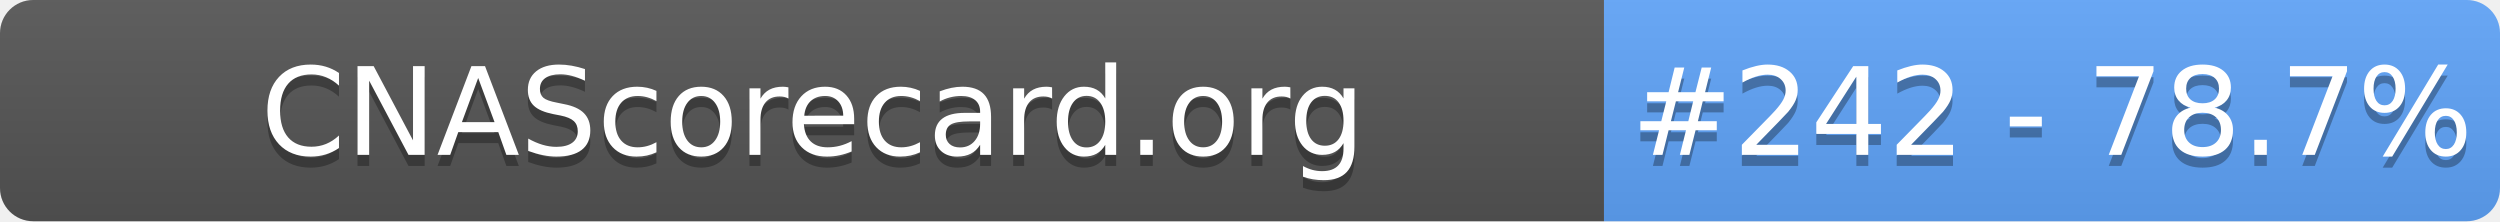
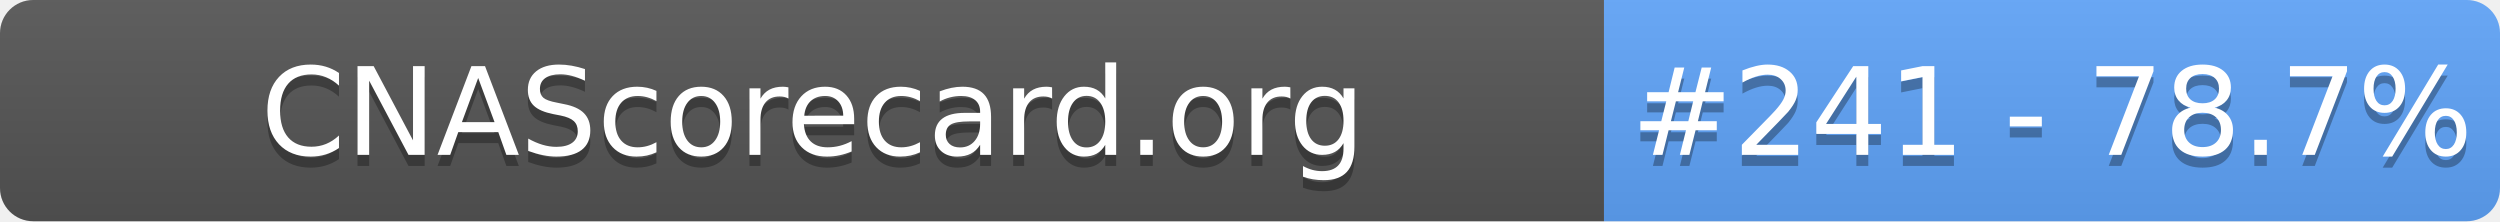
- <svg xmlns="http://www.w3.org/2000/svg" width="226" height="20" role="img" aria-label="CNAScorecard.org: #242 - 78.7%">
+ <svg xmlns="http://www.w3.org/2000/svg" width="226" height="20" role="img" aria-label="CNAScorecard.org: #241 - 78.7%">
  <linearGradient id="s" x2="0" y2="100%">
    <stop offset="0" stop-color="#bbb" stop-opacity=".1" />
    <stop offset="1" stop-opacity=".1" />
  </linearGradient>
  <clipPath id="r">
    <rect width="226" height="20" rx="3" fill="#fff" />
  </clipPath>
  <g clip-path="url(#r)">
    <rect width="145" height="20" fill="#555" />
    <rect x="145" width="81" height="20" fill="#60A5FA" />
    <rect width="226" height="20" fill="url(#s)" />
  </g>
  <g fill="#fff" text-anchor="middle" font-family="Verdana,Geneva,DejaVu Sans,sans-serif" text-rendering="geometricPrecision" font-size="110">
    <text aria-hidden="true" x="735" y="150" fill="#010101" fill-opacity=".3" transform="scale(.1)" textLength="1350">CNAScorecard.org</text>
    <text x="735" y="140" transform="scale(.1)" fill="#fff" textLength="1350">CNAScorecard.org</text>
-     <text aria-hidden="true" x="1855" y="150" fill="#010101" fill-opacity=".3" transform="scale(.1)" textLength="660">#242 - 78.7%</text>
-     <text x="1855" y="140" transform="scale(.1)" fill="#fff" textLength="660">#242 - 78.7%</text>
+     <text aria-hidden="true" x="1855" y="150" fill="#010101" fill-opacity=".3" transform="scale(.1)" textLength="660">#241 - 78.7%</text>
+     <text x="1855" y="140" transform="scale(.1)" fill="#fff" textLength="660">#241 - 78.7%</text>
  </g>
</svg>
